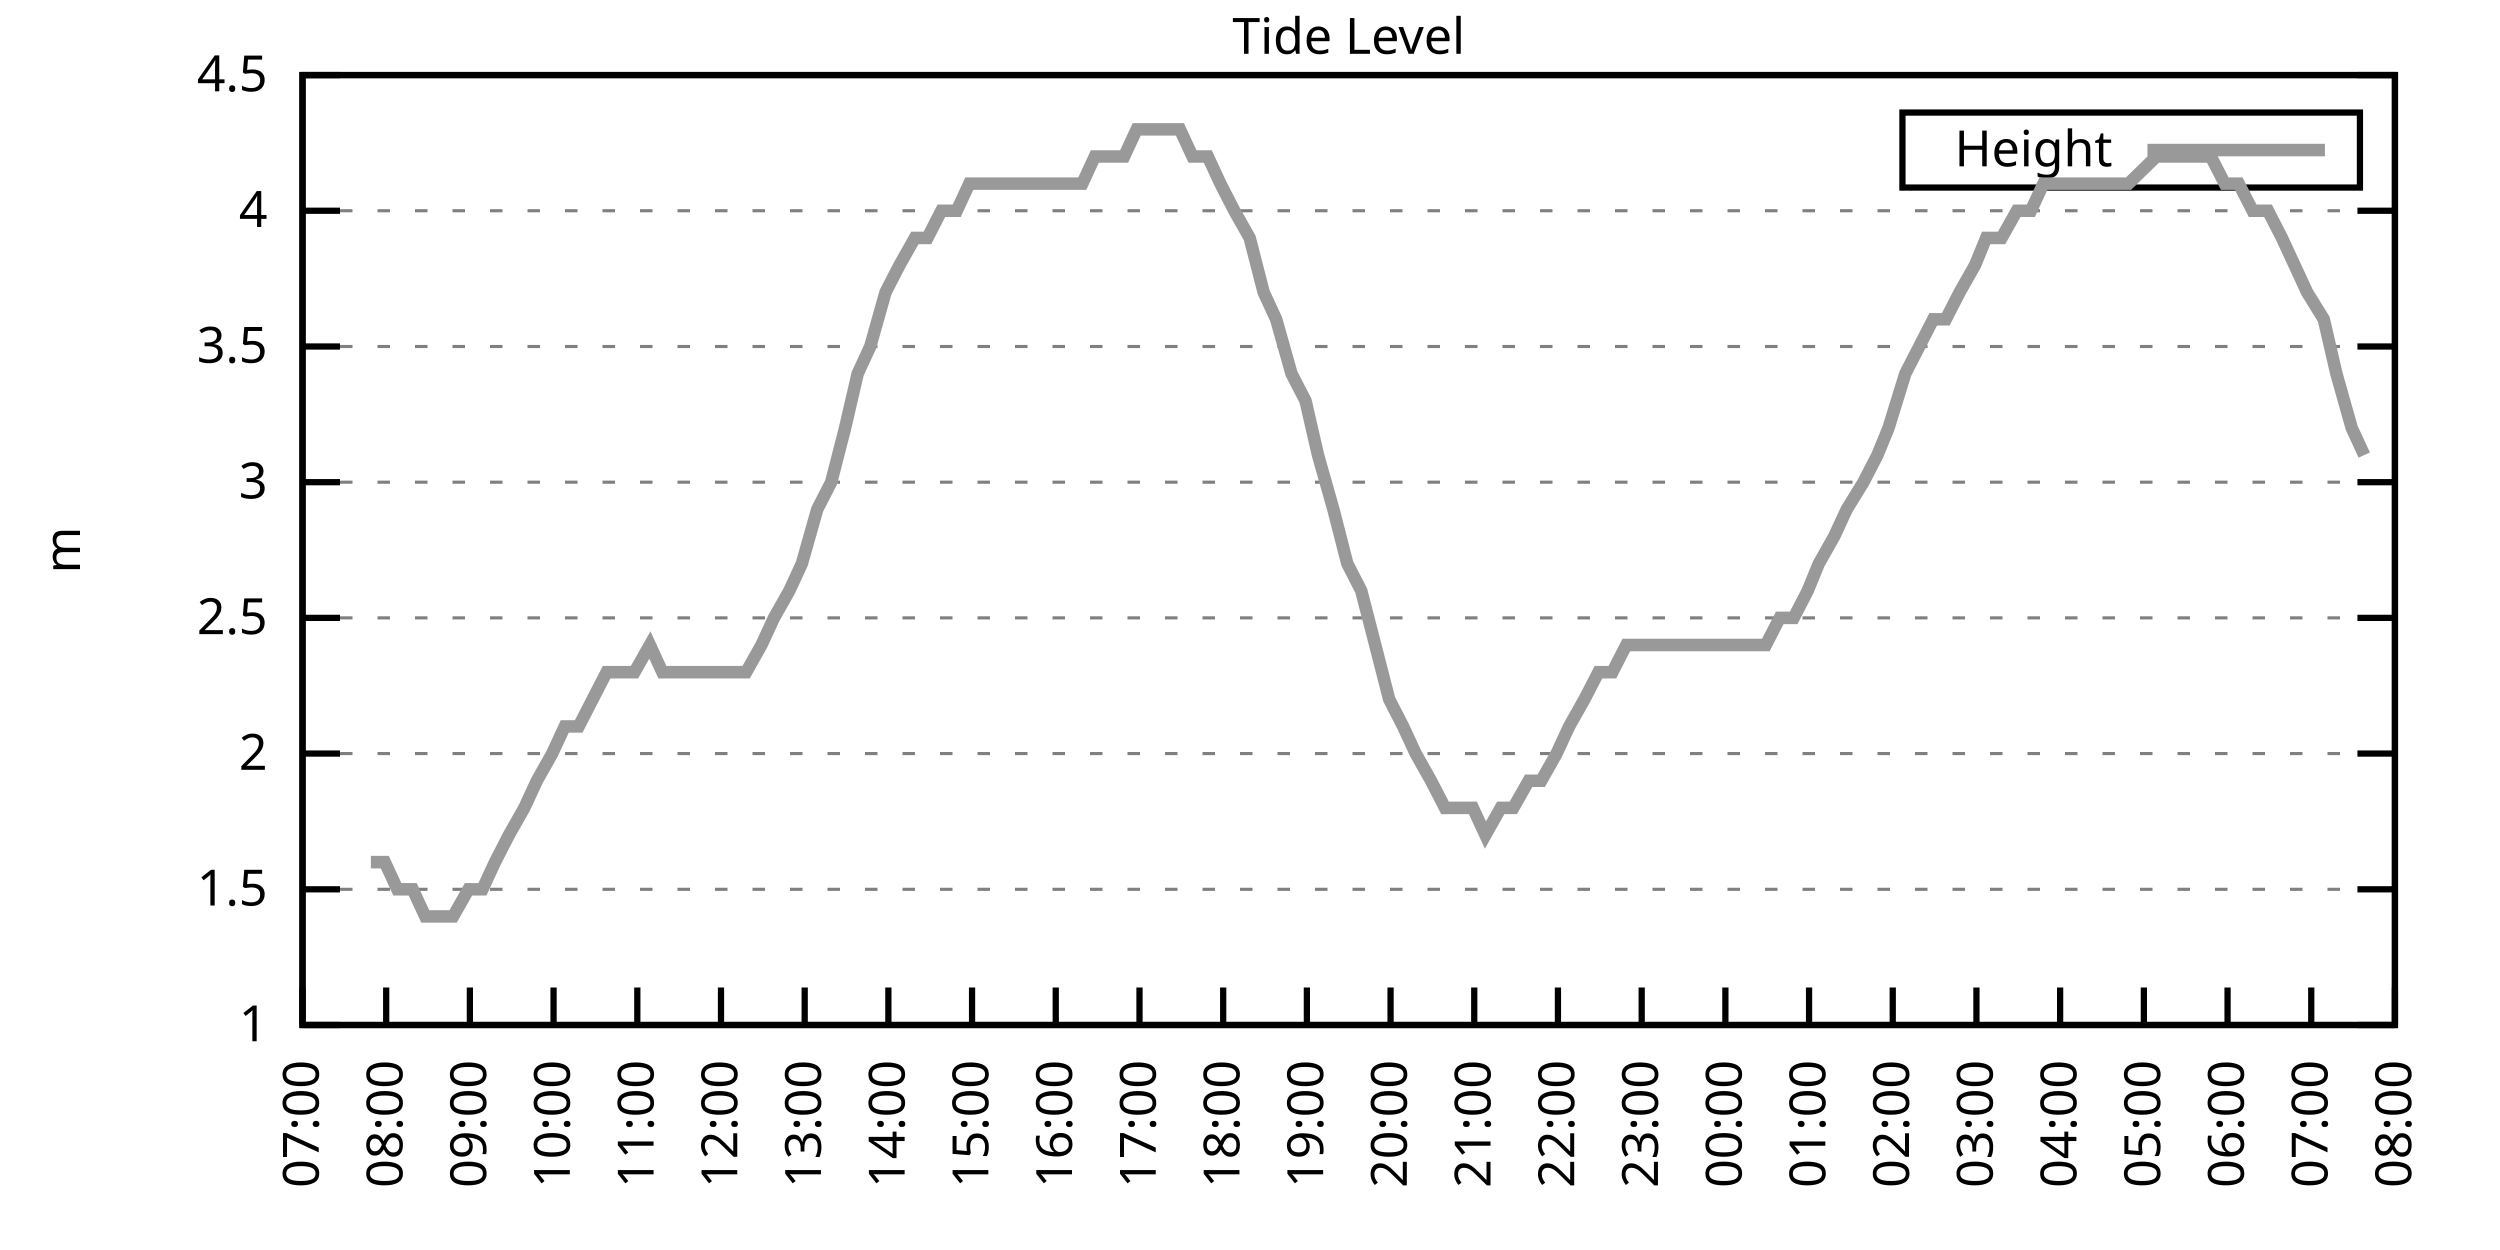
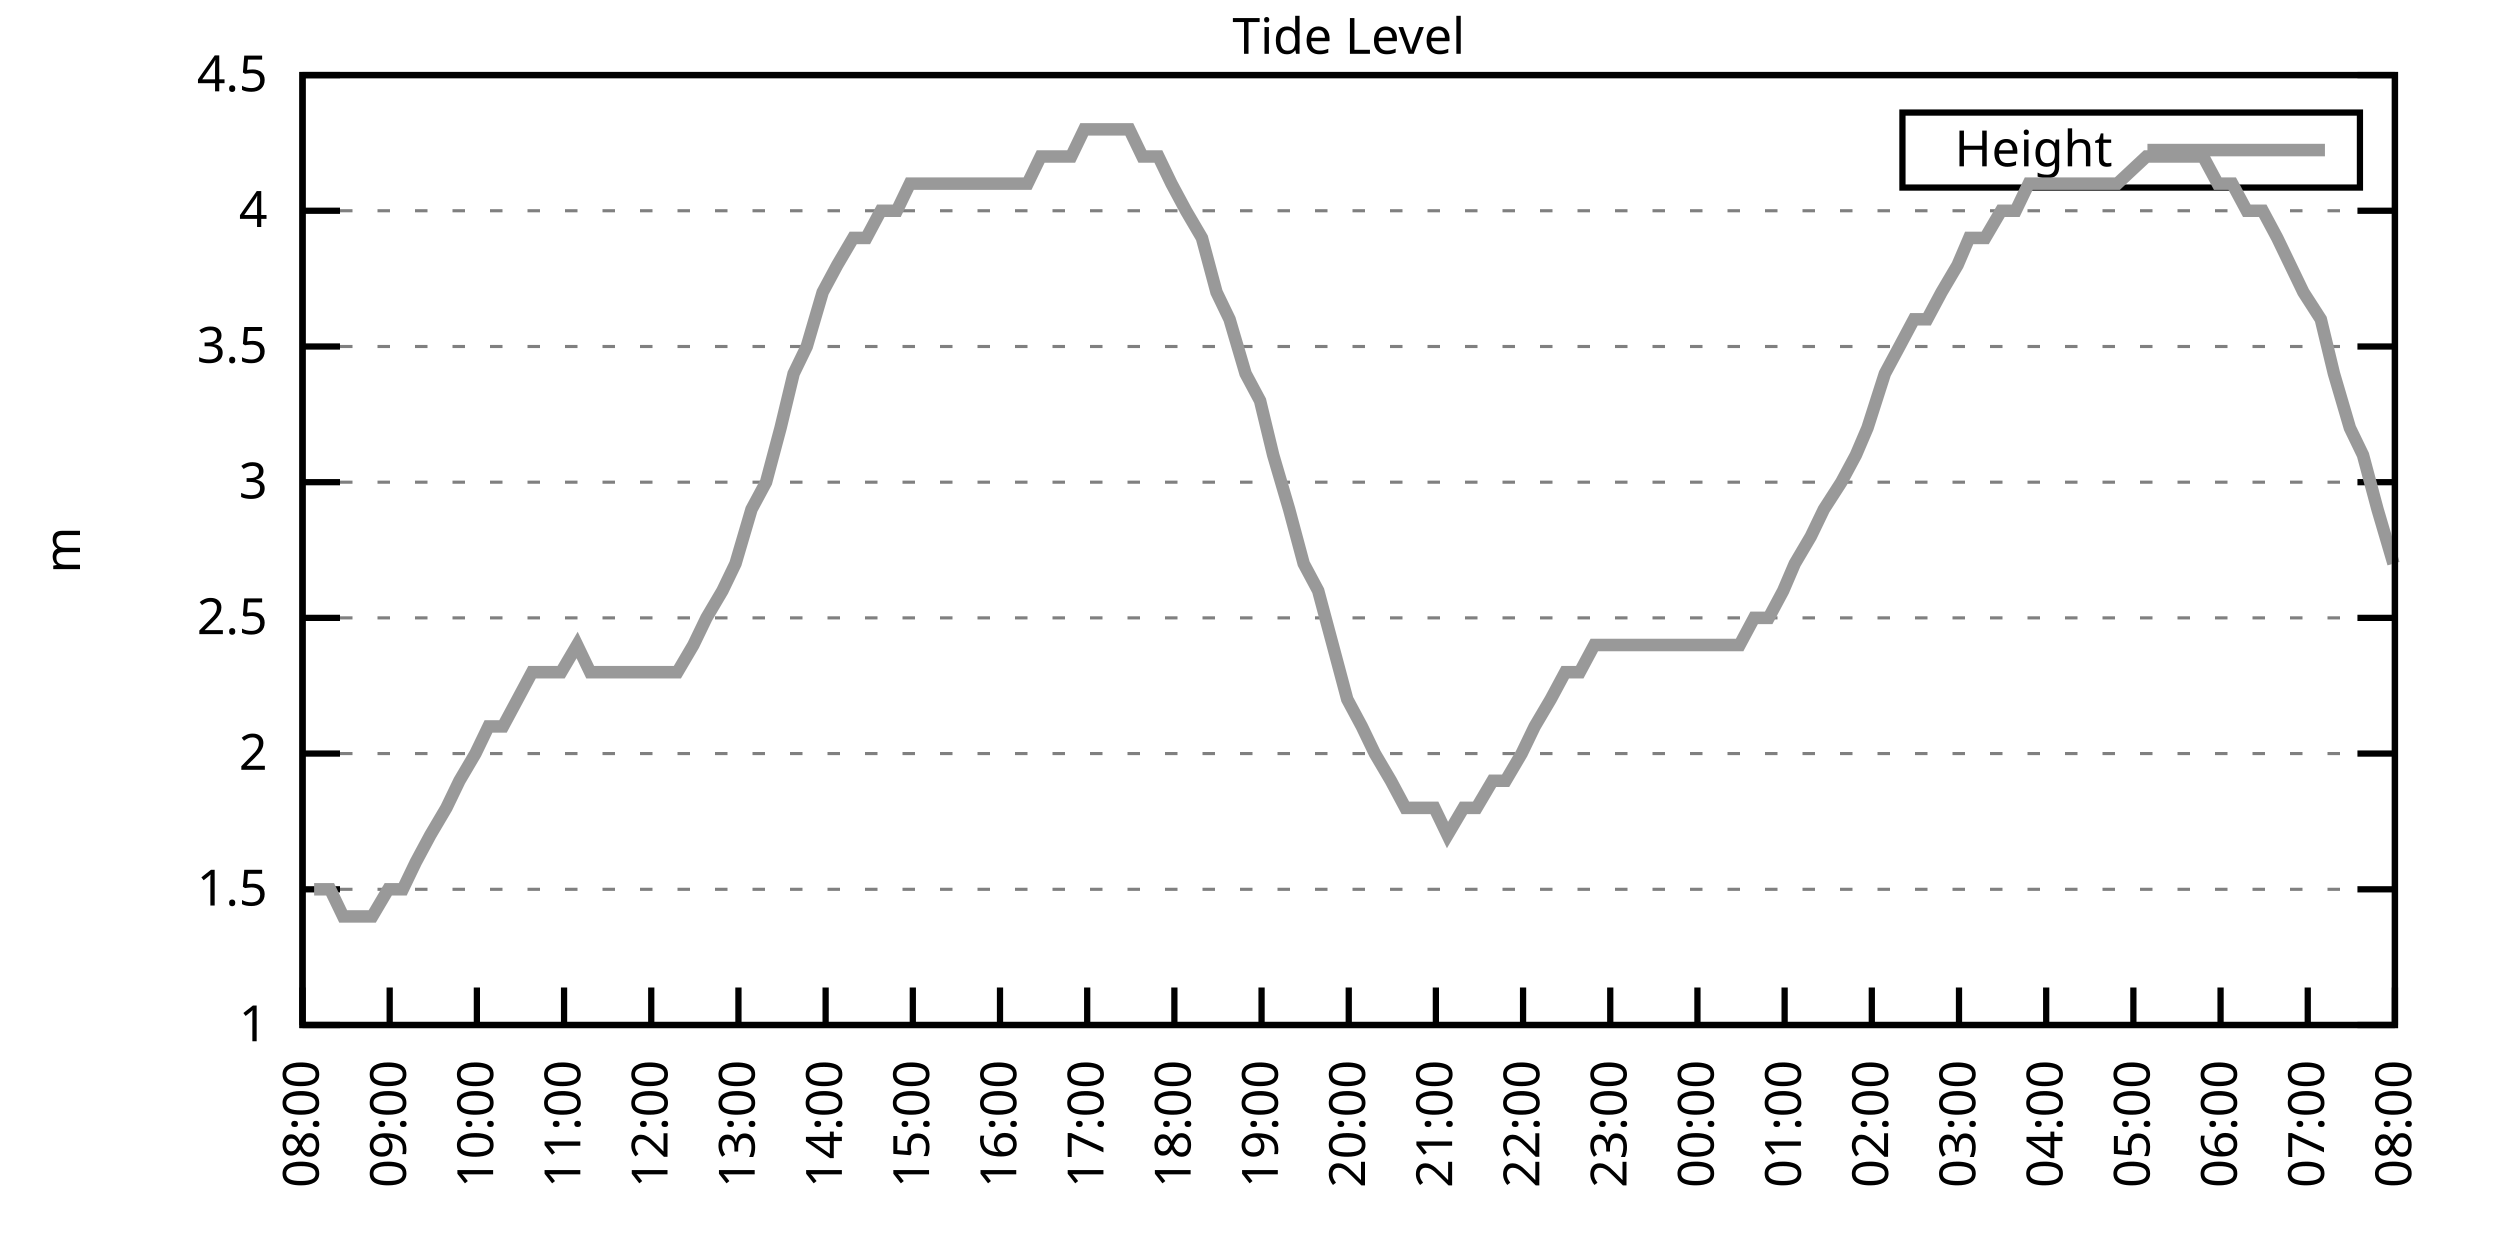
<svg xmlns="http://www.w3.org/2000/svg" xmlns:xlink="http://www.w3.org/1999/xlink" width="400" height="200" viewBox="0 0 400 200">
  <g id="gnuplot_canvas">
    <rect x="0" y="0" width="400" height="200" fill="none" />
    <defs>
      <circle id="gpDot" r="0.5" stroke-width="0.5" stroke="currentColor" />
      <path id="gpPt0" stroke-width="0.333" stroke="currentColor" d="M-1,0 h2 M0,-1 v2" />
      <path id="gpPt1" stroke-width="0.333" stroke="currentColor" d="M-1,-1 L1,1 M1,-1 L-1,1" />
      <path id="gpPt2" stroke-width="0.333" stroke="currentColor" d="M-1,0 L1,0 M0,-1 L0,1 M-1,-1 L1,1 M-1,1 L1,-1" />
      <rect id="gpPt3" stroke-width="0.333" stroke="currentColor" x="-1" y="-1" width="2" height="2" />
      <rect id="gpPt4" stroke-width="0.333" stroke="currentColor" fill="currentColor" x="-1" y="-1" width="2" height="2" />
      <circle id="gpPt5" stroke-width="0.333" stroke="currentColor" cx="0" cy="0" r="1" />
      <use xlink:href="#gpPt5" id="gpPt6" fill="currentColor" stroke="none" />
      <path id="gpPt7" stroke-width="0.333" stroke="currentColor" d="M0,-1.33 L-1.33,0.67 L1.33,0.67 z" />
      <use xlink:href="#gpPt7" id="gpPt8" fill="currentColor" stroke="none" />
      <use xlink:href="#gpPt7" id="gpPt9" stroke="currentColor" transform="rotate(180)" />
      <use xlink:href="#gpPt9" id="gpPt10" fill="currentColor" stroke="none" />
      <use xlink:href="#gpPt3" id="gpPt11" stroke="currentColor" transform="rotate(45)" />
      <use xlink:href="#gpPt11" id="gpPt12" fill="currentColor" stroke="none" />
      <path id="gpPt13" stroke-width="0.333" stroke="currentColor" d="M0,1.330 L1.265,0.411 L0.782,-1.067 L-0.782,-1.076 L-1.265,0.411 z" />
      <use xlink:href="#gpPt13" id="gpPt14" fill="currentColor" stroke="none" />
      <filter id="textbox" filterUnits="objectBoundingBox" x="0" y="0" height="1" width="1">
        <feFlood flood-color="white" flood-opacity="1" result="bgnd" />
        <feComposite in="SourceGraphic" in2="bgnd" operator="atop" />
      </filter>
      <filter id="greybox" filterUnits="objectBoundingBox" x="0" y="0" height="1" width="1">
        <feFlood flood-color="lightgrey" flood-opacity="1" result="grey" />
        <feComposite in="SourceGraphic" in2="grey" operator="atop" />
      </filter>
    </defs>
    <g fill="none" color="white" stroke="currentColor" stroke-width="1.00" stroke-linecap="butt" stroke-linejoin="miter">
</g>
    <g fill="none" color="black" stroke="currentColor" stroke-width="1.00" stroke-linecap="butt" stroke-linejoin="miter">
      <g stroke="none" shape-rendering="crispEdges">
        <polygon fill="rgb(255, 255, 255)" points="48.40,164.00 383.18,164.00 383.18,12.02 48.40,12.02 " />
      </g>
    </g>
    <g fill="none" color="black" stroke="currentColor" stroke-width="1.00" stroke-linecap="butt" stroke-linejoin="miter">
</g>
    <g fill="none" color="black" stroke="black" stroke-width="0.50" stroke-linecap="butt" stroke-linejoin="miter">
</g>
    <g fill="none" color="gray" stroke="currentColor" stroke-width="0.50" stroke-linecap="butt" stroke-linejoin="miter">
      <path stroke="gray" stroke-dasharray="2,4" class="gridline" d="M48.40,164.00 L383.19,164.00  " />
    </g>
    <g fill="none" color="gray" stroke="gray" stroke-width="1.00" stroke-linecap="butt" stroke-linejoin="miter">
</g>
    <g fill="none" color="black" stroke="currentColor" stroke-width="1.00" stroke-linecap="butt" stroke-linejoin="miter">
      <path stroke="black" d="M48.40,164.00 L54.40,164.00 M383.19,164.00 L377.19,164.00  " />
      <g transform="translate(42.80,166.60)" stroke="none" fill="black" font-family="Sans" font-size="8.00" text-anchor="end">
        <text>
          <tspan font-family="Sans"> 1</tspan>
        </text>
      </g>
    </g>
    <g fill="none" color="black" stroke="currentColor" stroke-width="1.00" stroke-linecap="butt" stroke-linejoin="miter">
</g>
    <g fill="none" color="black" stroke="black" stroke-width="0.50" stroke-linecap="butt" stroke-linejoin="miter">
</g>
    <g fill="none" color="gray" stroke="currentColor" stroke-width="0.50" stroke-linecap="butt" stroke-linejoin="miter">
      <path stroke="gray" stroke-dasharray="2,4" class="gridline" d="M48.40,142.29 L383.19,142.29  " />
    </g>
    <g fill="none" color="gray" stroke="gray" stroke-width="1.00" stroke-linecap="butt" stroke-linejoin="miter">
</g>
    <g fill="none" color="black" stroke="currentColor" stroke-width="1.00" stroke-linecap="butt" stroke-linejoin="miter">
      <path stroke="black" d="M48.40,142.29 L54.40,142.29 M383.19,142.29 L377.19,142.29  " />
      <g transform="translate(42.80,144.89)" stroke="none" fill="black" font-family="Sans" font-size="8.00" text-anchor="end">
        <text>
          <tspan font-family="Sans"> 1.5</tspan>
        </text>
      </g>
    </g>
    <g fill="none" color="black" stroke="currentColor" stroke-width="1.00" stroke-linecap="butt" stroke-linejoin="miter">
</g>
    <g fill="none" color="black" stroke="black" stroke-width="0.50" stroke-linecap="butt" stroke-linejoin="miter">
</g>
    <g fill="none" color="gray" stroke="currentColor" stroke-width="0.50" stroke-linecap="butt" stroke-linejoin="miter">
      <path stroke="gray" stroke-dasharray="2,4" class="gridline" d="M48.40,120.57 L383.19,120.57  " />
    </g>
    <g fill="none" color="gray" stroke="gray" stroke-width="1.00" stroke-linecap="butt" stroke-linejoin="miter">
</g>
    <g fill="none" color="black" stroke="currentColor" stroke-width="1.00" stroke-linecap="butt" stroke-linejoin="miter">
      <path stroke="black" d="M48.40,120.57 L54.40,120.57 M383.19,120.57 L377.19,120.57  " />
      <g transform="translate(42.80,123.17)" stroke="none" fill="black" font-family="Sans" font-size="8.00" text-anchor="end">
        <text>
          <tspan font-family="Sans"> 2</tspan>
        </text>
      </g>
    </g>
    <g fill="none" color="black" stroke="currentColor" stroke-width="1.00" stroke-linecap="butt" stroke-linejoin="miter">
</g>
    <g fill="none" color="black" stroke="black" stroke-width="0.50" stroke-linecap="butt" stroke-linejoin="miter">
</g>
    <g fill="none" color="gray" stroke="currentColor" stroke-width="0.50" stroke-linecap="butt" stroke-linejoin="miter">
      <path stroke="gray" stroke-dasharray="2,4" class="gridline" d="M48.40,98.86 L383.19,98.86  " />
    </g>
    <g fill="none" color="gray" stroke="gray" stroke-width="1.00" stroke-linecap="butt" stroke-linejoin="miter">
</g>
    <g fill="none" color="black" stroke="currentColor" stroke-width="1.00" stroke-linecap="butt" stroke-linejoin="miter">
      <path stroke="black" d="M48.40,98.86 L54.40,98.86 M383.19,98.86 L377.19,98.86  " />
      <g transform="translate(42.80,101.46)" stroke="none" fill="black" font-family="Sans" font-size="8.00" text-anchor="end">
        <text>
          <tspan font-family="Sans"> 2.5</tspan>
        </text>
      </g>
    </g>
    <g fill="none" color="black" stroke="currentColor" stroke-width="1.00" stroke-linecap="butt" stroke-linejoin="miter">
</g>
    <g fill="none" color="black" stroke="black" stroke-width="0.50" stroke-linecap="butt" stroke-linejoin="miter">
</g>
    <g fill="none" color="gray" stroke="currentColor" stroke-width="0.50" stroke-linecap="butt" stroke-linejoin="miter">
      <path stroke="gray" stroke-dasharray="2,4" class="gridline" d="M48.40,77.15 L383.19,77.15  " />
    </g>
    <g fill="none" color="gray" stroke="gray" stroke-width="1.00" stroke-linecap="butt" stroke-linejoin="miter">
</g>
    <g fill="none" color="black" stroke="currentColor" stroke-width="1.00" stroke-linecap="butt" stroke-linejoin="miter">
      <path stroke="black" d="M48.40,77.15 L54.40,77.15 M383.19,77.15 L377.19,77.15  " />
      <g transform="translate(42.80,79.75)" stroke="none" fill="black" font-family="Sans" font-size="8.00" text-anchor="end">
        <text>
          <tspan font-family="Sans"> 3</tspan>
        </text>
      </g>
    </g>
    <g fill="none" color="black" stroke="currentColor" stroke-width="1.00" stroke-linecap="butt" stroke-linejoin="miter">
</g>
    <g fill="none" color="black" stroke="black" stroke-width="0.50" stroke-linecap="butt" stroke-linejoin="miter">
</g>
    <g fill="none" color="gray" stroke="currentColor" stroke-width="0.50" stroke-linecap="butt" stroke-linejoin="miter">
      <path stroke="gray" stroke-dasharray="2,4" class="gridline" d="M48.40,55.44 L383.19,55.44  " />
    </g>
    <g fill="none" color="gray" stroke="gray" stroke-width="1.00" stroke-linecap="butt" stroke-linejoin="miter">
</g>
    <g fill="none" color="black" stroke="currentColor" stroke-width="1.00" stroke-linecap="butt" stroke-linejoin="miter">
      <path stroke="black" d="M48.40,55.44 L54.40,55.44 M383.19,55.44 L377.19,55.44  " />
      <g transform="translate(42.80,58.04)" stroke="none" fill="black" font-family="Sans" font-size="8.00" text-anchor="end">
        <text>
          <tspan font-family="Sans"> 3.5</tspan>
        </text>
      </g>
    </g>
    <g fill="none" color="black" stroke="currentColor" stroke-width="1.00" stroke-linecap="butt" stroke-linejoin="miter">
</g>
    <g fill="none" color="black" stroke="black" stroke-width="0.50" stroke-linecap="butt" stroke-linejoin="miter">
</g>
    <g fill="none" color="gray" stroke="currentColor" stroke-width="0.50" stroke-linecap="butt" stroke-linejoin="miter">
      <path stroke="gray" stroke-dasharray="2,4" class="gridline" d="M48.40,33.72 L383.19,33.72  " />
    </g>
    <g fill="none" color="gray" stroke="gray" stroke-width="1.00" stroke-linecap="butt" stroke-linejoin="miter">
</g>
    <g fill="none" color="black" stroke="currentColor" stroke-width="1.00" stroke-linecap="butt" stroke-linejoin="miter">
      <path stroke="black" d="M48.40,33.72 L54.40,33.72 M383.19,33.72 L377.19,33.72  " />
      <g transform="translate(42.80,36.32)" stroke="none" fill="black" font-family="Sans" font-size="8.00" text-anchor="end">
        <text>
          <tspan font-family="Sans"> 4</tspan>
        </text>
      </g>
    </g>
    <g fill="none" color="black" stroke="currentColor" stroke-width="1.00" stroke-linecap="butt" stroke-linejoin="miter">
</g>
    <g fill="none" color="black" stroke="black" stroke-width="0.50" stroke-linecap="butt" stroke-linejoin="miter">
</g>
    <g fill="none" color="gray" stroke="currentColor" stroke-width="0.50" stroke-linecap="butt" stroke-linejoin="miter">
      <path stroke="gray" stroke-dasharray="2,4" class="gridline" d="M48.40,12.01 L383.19,12.01  " />
    </g>
    <g fill="none" color="gray" stroke="gray" stroke-width="1.00" stroke-linecap="butt" stroke-linejoin="miter">
</g>
    <g fill="none" color="black" stroke="currentColor" stroke-width="1.00" stroke-linecap="butt" stroke-linejoin="miter">
      <path stroke="black" d="M48.40,12.01 L54.40,12.01 M383.19,12.01 L377.19,12.01  " />
      <g transform="translate(42.80,14.61)" stroke="none" fill="black" font-family="Sans" font-size="8.00" text-anchor="end">
        <text>
          <tspan font-family="Sans"> 4.5</tspan>
        </text>
      </g>
    </g>
    <g fill="none" color="black" stroke="currentColor" stroke-width="1.00" stroke-linecap="butt" stroke-linejoin="miter">
      <path stroke="black" d="M48.40,164.00 L48.40,158.00  " />
      <g transform="translate(51.00,169.60) rotate(270.00)" stroke="none" fill="black" font-family="Sans" font-size="8.00" text-anchor="end">
        <text>
-           <tspan font-family="Sans">07:00</tspan>
-         </text>
-       </g>
-     </g>
-     <g fill="none" color="black" stroke="currentColor" stroke-width="1.00" stroke-linecap="butt" stroke-linejoin="miter">
-       <path stroke="black" d="M61.79,164.00 L61.79,158.00  " />
-       <g transform="translate(64.39,169.60) rotate(270.00)" stroke="none" fill="black" font-family="Sans" font-size="8.00" text-anchor="end">
-         <text>
          <tspan font-family="Sans">08:00</tspan>
        </text>
      </g>
    </g>
    <g fill="none" color="black" stroke="currentColor" stroke-width="1.00" stroke-linecap="butt" stroke-linejoin="miter">
-       <path stroke="black" d="M75.18,164.00 L75.18,158.00  " />
-       <g transform="translate(77.78,169.60) rotate(270.00)" stroke="none" fill="black" font-family="Sans" font-size="8.00" text-anchor="end">
+       <path stroke="black" d="M62.35,164.00 L62.35,158.00  " />
+       <g transform="translate(64.95,169.60) rotate(270.00)" stroke="none" fill="black" font-family="Sans" font-size="8.00" text-anchor="end">
        <text>
          <tspan font-family="Sans">09:00</tspan>
        </text>
      </g>
    </g>
    <g fill="none" color="black" stroke="currentColor" stroke-width="1.00" stroke-linecap="butt" stroke-linejoin="miter">
-       <path stroke="black" d="M88.57,164.00 L88.57,158.00  " />
-       <g transform="translate(91.17,169.60) rotate(270.00)" stroke="none" fill="black" font-family="Sans" font-size="8.00" text-anchor="end">
+       <path stroke="black" d="M76.30,164.00 L76.30,158.00  " />
+       <g transform="translate(78.90,169.60) rotate(270.00)" stroke="none" fill="black" font-family="Sans" font-size="8.00" text-anchor="end">
        <text>
          <tspan font-family="Sans">10:00</tspan>
        </text>
      </g>
    </g>
    <g fill="none" color="black" stroke="currentColor" stroke-width="1.00" stroke-linecap="butt" stroke-linejoin="miter">
-       <path stroke="black" d="M101.97,164.00 L101.97,158.00  " />
-       <g transform="translate(104.57,169.60) rotate(270.00)" stroke="none" fill="black" font-family="Sans" font-size="8.00" text-anchor="end">
+       <path stroke="black" d="M90.25,164.00 L90.25,158.00  " />
+       <g transform="translate(92.85,169.60) rotate(270.00)" stroke="none" fill="black" font-family="Sans" font-size="8.00" text-anchor="end">
        <text>
          <tspan font-family="Sans">11:00</tspan>
        </text>
      </g>
    </g>
    <g fill="none" color="black" stroke="currentColor" stroke-width="1.00" stroke-linecap="butt" stroke-linejoin="miter">
-       <path stroke="black" d="M115.36,164.00 L115.36,158.00  " />
-       <g transform="translate(117.96,169.60) rotate(270.00)" stroke="none" fill="black" font-family="Sans" font-size="8.00" text-anchor="end">
+       <path stroke="black" d="M104.20,164.00 L104.20,158.00  " />
+       <g transform="translate(106.80,169.60) rotate(270.00)" stroke="none" fill="black" font-family="Sans" font-size="8.00" text-anchor="end">
        <text>
          <tspan font-family="Sans">12:00</tspan>
        </text>
      </g>
    </g>
    <g fill="none" color="black" stroke="currentColor" stroke-width="1.00" stroke-linecap="butt" stroke-linejoin="miter">
-       <path stroke="black" d="M128.75,164.00 L128.75,158.00  " />
-       <g transform="translate(131.35,169.60) rotate(270.00)" stroke="none" fill="black" font-family="Sans" font-size="8.00" text-anchor="end">
+       <path stroke="black" d="M118.15,164.00 L118.15,158.00  " />
+       <g transform="translate(120.75,169.60) rotate(270.00)" stroke="none" fill="black" font-family="Sans" font-size="8.00" text-anchor="end">
        <text>
          <tspan font-family="Sans">13:00</tspan>
        </text>
      </g>
    </g>
    <g fill="none" color="black" stroke="currentColor" stroke-width="1.00" stroke-linecap="butt" stroke-linejoin="miter">
-       <path stroke="black" d="M142.14,164.00 L142.14,158.00  " />
-       <g transform="translate(144.74,169.60) rotate(270.00)" stroke="none" fill="black" font-family="Sans" font-size="8.00" text-anchor="end">
+       <path stroke="black" d="M132.10,164.00 L132.10,158.00  " />
+       <g transform="translate(134.70,169.60) rotate(270.00)" stroke="none" fill="black" font-family="Sans" font-size="8.00" text-anchor="end">
        <text>
          <tspan font-family="Sans">14:00</tspan>
        </text>
      </g>
    </g>
    <g fill="none" color="black" stroke="currentColor" stroke-width="1.00" stroke-linecap="butt" stroke-linejoin="miter">
-       <path stroke="black" d="M155.53,164.00 L155.53,158.00  " />
-       <g transform="translate(158.13,169.60) rotate(270.00)" stroke="none" fill="black" font-family="Sans" font-size="8.00" text-anchor="end">
+       <path stroke="black" d="M146.05,164.00 L146.05,158.00  " />
+       <g transform="translate(148.65,169.60) rotate(270.00)" stroke="none" fill="black" font-family="Sans" font-size="8.00" text-anchor="end">
        <text>
          <tspan font-family="Sans">15:00</tspan>
        </text>
      </g>
    </g>
    <g fill="none" color="black" stroke="currentColor" stroke-width="1.00" stroke-linecap="butt" stroke-linejoin="miter">
-       <path stroke="black" d="M168.92,164.00 L168.92,158.00  " />
-       <g transform="translate(171.52,169.60) rotate(270.00)" stroke="none" fill="black" font-family="Sans" font-size="8.00" text-anchor="end">
+       <path stroke="black" d="M160.00,164.00 L160.00,158.00  " />
+       <g transform="translate(162.60,169.60) rotate(270.00)" stroke="none" fill="black" font-family="Sans" font-size="8.00" text-anchor="end">
        <text>
          <tspan font-family="Sans">16:00</tspan>
        </text>
      </g>
    </g>
    <g fill="none" color="black" stroke="currentColor" stroke-width="1.00" stroke-linecap="butt" stroke-linejoin="miter">
-       <path stroke="black" d="M182.32,164.00 L182.32,158.00  " />
-       <g transform="translate(184.92,169.60) rotate(270.00)" stroke="none" fill="black" font-family="Sans" font-size="8.00" text-anchor="end">
+       <path stroke="black" d="M173.95,164.00 L173.95,158.00  " />
+       <g transform="translate(176.55,169.60) rotate(270.00)" stroke="none" fill="black" font-family="Sans" font-size="8.00" text-anchor="end">
        <text>
          <tspan font-family="Sans">17:00</tspan>
        </text>
      </g>
    </g>
    <g fill="none" color="black" stroke="currentColor" stroke-width="1.00" stroke-linecap="butt" stroke-linejoin="miter">
-       <path stroke="black" d="M195.71,164.00 L195.71,158.00  " />
-       <g transform="translate(198.31,169.60) rotate(270.00)" stroke="none" fill="black" font-family="Sans" font-size="8.00" text-anchor="end">
+       <path stroke="black" d="M187.90,164.00 L187.90,158.00  " />
+       <g transform="translate(190.50,169.60) rotate(270.00)" stroke="none" fill="black" font-family="Sans" font-size="8.00" text-anchor="end">
        <text>
          <tspan font-family="Sans">18:00</tspan>
        </text>
      </g>
    </g>
    <g fill="none" color="black" stroke="currentColor" stroke-width="1.00" stroke-linecap="butt" stroke-linejoin="miter">
-       <path stroke="black" d="M209.10,164.00 L209.10,158.00  " />
-       <g transform="translate(211.70,169.60) rotate(270.00)" stroke="none" fill="black" font-family="Sans" font-size="8.00" text-anchor="end">
+       <path stroke="black" d="M201.85,164.00 L201.85,158.00  " />
+       <g transform="translate(204.45,169.60) rotate(270.00)" stroke="none" fill="black" font-family="Sans" font-size="8.00" text-anchor="end">
        <text>
          <tspan font-family="Sans">19:00</tspan>
        </text>
      </g>
    </g>
    <g fill="none" color="black" stroke="currentColor" stroke-width="1.00" stroke-linecap="butt" stroke-linejoin="miter">
-       <path stroke="black" d="M222.49,164.00 L222.49,158.00  " />
-       <g transform="translate(225.09,169.60) rotate(270.00)" stroke="none" fill="black" font-family="Sans" font-size="8.00" text-anchor="end">
+       <path stroke="black" d="M215.80,164.00 L215.80,158.00  " />
+       <g transform="translate(218.40,169.60) rotate(270.00)" stroke="none" fill="black" font-family="Sans" font-size="8.00" text-anchor="end">
        <text>
          <tspan font-family="Sans">20:00</tspan>
        </text>
      </g>
    </g>
    <g fill="none" color="black" stroke="currentColor" stroke-width="1.00" stroke-linecap="butt" stroke-linejoin="miter">
-       <path stroke="black" d="M235.88,164.00 L235.88,158.00  " />
-       <g transform="translate(238.48,169.60) rotate(270.00)" stroke="none" fill="black" font-family="Sans" font-size="8.00" text-anchor="end">
+       <path stroke="black" d="M229.74,164.00 L229.74,158.00  " />
+       <g transform="translate(232.34,169.60) rotate(270.00)" stroke="none" fill="black" font-family="Sans" font-size="8.00" text-anchor="end">
        <text>
          <tspan font-family="Sans">21:00</tspan>
        </text>
      </g>
    </g>
    <g fill="none" color="black" stroke="currentColor" stroke-width="1.00" stroke-linecap="butt" stroke-linejoin="miter">
-       <path stroke="black" d="M249.27,164.00 L249.27,158.00  " />
-       <g transform="translate(251.87,169.60) rotate(270.00)" stroke="none" fill="black" font-family="Sans" font-size="8.00" text-anchor="end">
+       <path stroke="black" d="M243.69,164.00 L243.69,158.00  " />
+       <g transform="translate(246.29,169.60) rotate(270.00)" stroke="none" fill="black" font-family="Sans" font-size="8.00" text-anchor="end">
        <text>
          <tspan font-family="Sans">22:00</tspan>
        </text>
      </g>
    </g>
    <g fill="none" color="black" stroke="currentColor" stroke-width="1.00" stroke-linecap="butt" stroke-linejoin="miter">
-       <path stroke="black" d="M262.67,164.00 L262.67,158.00  " />
-       <g transform="translate(265.27,169.60) rotate(270.00)" stroke="none" fill="black" font-family="Sans" font-size="8.00" text-anchor="end">
+       <path stroke="black" d="M257.64,164.00 L257.64,158.00  " />
+       <g transform="translate(260.24,169.60) rotate(270.00)" stroke="none" fill="black" font-family="Sans" font-size="8.00" text-anchor="end">
        <text>
          <tspan font-family="Sans">23:00</tspan>
        </text>
      </g>
    </g>
    <g fill="none" color="black" stroke="currentColor" stroke-width="1.00" stroke-linecap="butt" stroke-linejoin="miter">
-       <path stroke="black" d="M276.06,164.00 L276.06,158.00  " />
-       <g transform="translate(278.66,169.60) rotate(270.00)" stroke="none" fill="black" font-family="Sans" font-size="8.00" text-anchor="end">
+       <path stroke="black" d="M271.59,164.00 L271.59,158.00  " />
+       <g transform="translate(274.19,169.60) rotate(270.00)" stroke="none" fill="black" font-family="Sans" font-size="8.00" text-anchor="end">
        <text>
          <tspan font-family="Sans">00:00</tspan>
        </text>
      </g>
    </g>
    <g fill="none" color="black" stroke="currentColor" stroke-width="1.00" stroke-linecap="butt" stroke-linejoin="miter">
-       <path stroke="black" d="M289.45,164.00 L289.45,158.00  " />
-       <g transform="translate(292.05,169.60) rotate(270.00)" stroke="none" fill="black" font-family="Sans" font-size="8.00" text-anchor="end">
+       <path stroke="black" d="M285.54,164.00 L285.54,158.00  " />
+       <g transform="translate(288.14,169.60) rotate(270.00)" stroke="none" fill="black" font-family="Sans" font-size="8.00" text-anchor="end">
        <text>
          <tspan font-family="Sans">01:00</tspan>
        </text>
      </g>
    </g>
    <g fill="none" color="black" stroke="currentColor" stroke-width="1.00" stroke-linecap="butt" stroke-linejoin="miter">
-       <path stroke="black" d="M302.84,164.00 L302.84,158.00  " />
-       <g transform="translate(305.44,169.60) rotate(270.00)" stroke="none" fill="black" font-family="Sans" font-size="8.00" text-anchor="end">
+       <path stroke="black" d="M299.49,164.00 L299.49,158.00  " />
+       <g transform="translate(302.09,169.60) rotate(270.00)" stroke="none" fill="black" font-family="Sans" font-size="8.00" text-anchor="end">
        <text>
          <tspan font-family="Sans">02:00</tspan>
        </text>
      </g>
    </g>
    <g fill="none" color="black" stroke="currentColor" stroke-width="1.00" stroke-linecap="butt" stroke-linejoin="miter">
-       <path stroke="black" d="M316.23,164.00 L316.23,158.00  " />
-       <g transform="translate(318.83,169.60) rotate(270.00)" stroke="none" fill="black" font-family="Sans" font-size="8.00" text-anchor="end">
+       <path stroke="black" d="M313.44,164.00 L313.44,158.00  " />
+       <g transform="translate(316.04,169.60) rotate(270.00)" stroke="none" fill="black" font-family="Sans" font-size="8.00" text-anchor="end">
        <text>
          <tspan font-family="Sans">03:00</tspan>
        </text>
      </g>
    </g>
    <g fill="none" color="black" stroke="currentColor" stroke-width="1.00" stroke-linecap="butt" stroke-linejoin="miter">
-       <path stroke="black" d="M329.62,164.00 L329.62,158.00  " />
-       <g transform="translate(332.22,169.60) rotate(270.00)" stroke="none" fill="black" font-family="Sans" font-size="8.00" text-anchor="end">
+       <path stroke="black" d="M327.39,164.00 L327.39,158.00  " />
+       <g transform="translate(329.99,169.60) rotate(270.00)" stroke="none" fill="black" font-family="Sans" font-size="8.00" text-anchor="end">
        <text>
          <tspan font-family="Sans">04:00</tspan>
        </text>
      </g>
    </g>
    <g fill="none" color="black" stroke="currentColor" stroke-width="1.00" stroke-linecap="butt" stroke-linejoin="miter">
-       <path stroke="black" d="M343.02,164.00 L343.02,158.00  " />
-       <g transform="translate(345.62,169.60) rotate(270.00)" stroke="none" fill="black" font-family="Sans" font-size="8.00" text-anchor="end">
+       <path stroke="black" d="M341.34,164.00 L341.34,158.00  " />
+       <g transform="translate(343.94,169.60) rotate(270.00)" stroke="none" fill="black" font-family="Sans" font-size="8.00" text-anchor="end">
        <text>
          <tspan font-family="Sans">05:00</tspan>
        </text>
      </g>
    </g>
    <g fill="none" color="black" stroke="currentColor" stroke-width="1.00" stroke-linecap="butt" stroke-linejoin="miter">
-       <path stroke="black" d="M356.41,164.00 L356.41,158.00  " />
-       <g transform="translate(359.01,169.60) rotate(270.00)" stroke="none" fill="black" font-family="Sans" font-size="8.00" text-anchor="end">
+       <path stroke="black" d="M355.29,164.00 L355.29,158.00  " />
+       <g transform="translate(357.89,169.60) rotate(270.00)" stroke="none" fill="black" font-family="Sans" font-size="8.00" text-anchor="end">
        <text>
          <tspan font-family="Sans">06:00</tspan>
        </text>
      </g>
    </g>
    <g fill="none" color="black" stroke="currentColor" stroke-width="1.00" stroke-linecap="butt" stroke-linejoin="miter">
-       <path stroke="black" d="M369.80,164.00 L369.80,158.00  " />
-       <g transform="translate(372.40,169.60) rotate(270.00)" stroke="none" fill="black" font-family="Sans" font-size="8.00" text-anchor="end">
+       <path stroke="black" d="M369.24,164.00 L369.24,158.00  " />
+       <g transform="translate(371.84,169.60) rotate(270.00)" stroke="none" fill="black" font-family="Sans" font-size="8.00" text-anchor="end">
        <text>
          <tspan font-family="Sans">07:00</tspan>
        </text>
      </g>
    </g>
    <g fill="none" color="black" stroke="currentColor" stroke-width="1.00" stroke-linecap="butt" stroke-linejoin="miter">
      <path stroke="black" d="M383.19,164.00 L383.19,158.00  " />
      <g transform="translate(385.79,169.60) rotate(270.00)" stroke="none" fill="black" font-family="Sans" font-size="8.00" text-anchor="end">
        <text>
          <tspan font-family="Sans">08:00</tspan>
        </text>
      </g>
    </g>
    <g fill="none" color="black" stroke="currentColor" stroke-width="1.00" stroke-linecap="butt" stroke-linejoin="miter">
</g>
    <g fill="none" color="black" stroke="currentColor" stroke-width="1.00" stroke-linecap="butt" stroke-linejoin="miter">
      <path stroke="black" d="M48.40,12.01 L48.40,164.00 L383.19,164.00 L383.19,12.01 L48.40,12.01 Z  " />
    </g>
    <g fill="none" color="black" stroke="currentColor" stroke-width="1.00" stroke-linecap="butt" stroke-linejoin="miter">
</g>
    <g fill="none" color="black" stroke="currentColor" stroke-width="1.00" stroke-linecap="butt" stroke-linejoin="miter">
      <path stroke="black" d="M304.39,30.01 L304.39,18.01 L377.59,18.01 L377.59,30.01 L304.39,30.01 Z  " />
    </g>
    <g id="Tide_level_plot_1">
      <g fill="none" color="white" stroke="black" stroke-width="2.00" stroke-linecap="butt" stroke-linejoin="miter">
</g>
      <g fill="none" color="black" stroke="currentColor" stroke-width="2.00" stroke-linecap="butt" stroke-linejoin="miter">
        <g transform="translate(337.99,26.61)" stroke="none" fill="black" font-family="Sans" font-size="8.00" text-anchor="end">
          <text>
            <tspan font-family="Sans">Height</tspan>
          </text>
        </g>
      </g>
      <g fill="none" color="black" stroke="currentColor" stroke-width="2.00" stroke-linecap="butt" stroke-linejoin="miter">
-         <path stroke="rgb(153, 153, 153)" d="M343.59,24.01 L371.99,24.01 M59.34,137.94 L61.57,137.94 L63.58,142.29 L66.03,142.29 L68.04,146.63 L70.50,146.63   L72.50,146.63 L74.96,142.29 L77.19,142.29 L79.20,137.94 L81.43,133.60 L83.89,129.26 L85.90,124.92 L88.35,120.57   L90.36,116.23 L92.59,116.23 L94.82,111.89 L97.06,107.55 L99.51,107.55 L101.52,107.55 L103.98,103.20 L105.98,107.55   L108.44,107.55 L110.45,107.55 L112.90,107.55 L114.91,107.55 L117.37,107.55 L119.38,107.55 L121.83,103.20 L123.84,98.86   L126.29,94.52 L128.30,90.18 L130.76,81.49 L132.99,77.15 L135.22,68.46 L137.23,59.78 L139.24,55.44 L141.69,46.75   L143.93,42.41 L146.38,38.07 L148.39,38.07 L150.62,33.72 L153.08,33.72 L155.09,29.38 L157.54,29.38 L159.55,29.38   L162.01,29.38 L164.01,29.38 L166.25,29.38 L168.70,29.38 L170.71,29.38 L173.17,29.38 L175.17,25.04 L177.41,25.04   L179.86,25.04 L181.87,20.70 L184.10,20.70 L186.56,20.70 L188.79,20.70 L190.80,25.04 L193.25,25.04 L195.26,29.38   L197.49,33.72 L199.95,38.07 L202.18,46.75 L204.19,51.09 L206.64,59.78 L208.88,64.12 L210.88,72.81 L213.34,81.49   L215.57,90.18 L217.80,94.52 L220.04,103.20 L222.27,111.89 L224.50,116.23 L226.51,120.57 L228.96,124.92 L231.20,129.26   L233.20,129.26 L235.66,129.26 L237.67,133.60 L240.12,129.26 L242.13,129.26 L244.59,124.92 L246.60,124.92 L249.05,120.57   L251.06,116.23 L253.51,111.89 L255.75,107.55 L257.98,107.55 L260.21,103.20 L262.44,103.20 L264.67,103.20 L266.91,103.20   L268.92,103.20 L271.37,103.20 L273.38,103.20 L275.83,103.20 L277.84,103.20 L280.30,103.20 L282.53,103.20 L284.76,98.86   L286.99,98.86 L289.23,94.52 L291.01,90.18 L293.47,85.83 L295.48,81.49 L298.15,77.15 L300.39,72.81 L302.17,68.46   L304.85,59.78 L307.08,55.44 L309.31,51.09 L311.32,51.09 L313.55,46.75 L316.01,42.41 L317.79,38.07 L320.25,38.07   L322.70,33.72 L324.94,33.72 L326.95,29.38 L329.40,29.38 L331.41,29.38 L333.86,29.38 L336.10,29.38 L338.10,29.38   L340.56,29.38 L345.02,25.04 L347.03,25.04 L349.49,25.04 L353.73,25.04 L355.96,29.38 L358.19,29.38 L360.42,33.72   L362.88,33.72 L365.11,38.07 L367.12,42.41 L369.13,46.75 L371.81,51.09 L373.82,59.78 L376.27,68.46 L378.28,72.81    " />
+         <path stroke="rgb(153, 153, 153)" d="M343.59,24.01 L371.99,24.01 M50.26,142.29 L52.82,142.29 L54.91,146.63 L57.47,146.63 L59.56,146.63 L62.12,142.29   L64.44,142.29 L66.53,137.94 L68.86,133.60 L71.42,129.26 L73.51,124.92 L76.07,120.57 L78.16,116.23 L80.48,116.23   L82.81,111.89 L85.13,107.55 L87.69,107.55 L89.78,107.55 L92.34,103.20 L94.43,107.55 L96.99,107.55 L99.08,107.55   L101.64,107.55 L103.73,107.55 L106.29,107.55 L108.38,107.55 L110.94,103.20 L113.03,98.86 L115.59,94.52 L117.68,90.18   L120.24,81.49 L122.57,77.15 L124.89,68.46 L126.98,59.78 L129.08,55.44 L131.63,46.75 L133.96,42.41 L136.51,38.07   L138.61,38.07 L140.93,33.72 L143.49,33.72 L145.58,29.38 L148.14,29.38 L150.23,29.38 L152.79,29.38 L154.88,29.38   L157.21,29.38 L159.76,29.38 L161.86,29.38 L164.41,29.38 L166.51,25.04 L168.83,25.04 L171.39,25.04 L173.48,20.70   L175.81,20.70 L178.36,20.70 L180.69,20.70 L182.78,25.04 L185.34,25.04 L187.43,29.38 L189.76,33.72 L192.31,38.07   L194.64,46.75 L196.73,51.09 L199.29,59.78 L201.61,64.12 L203.71,72.81 L206.26,81.49 L208.59,90.18 L210.91,94.52   L213.24,103.20 L215.56,111.89 L217.89,116.23 L219.98,120.57 L222.54,124.92 L224.86,129.26 L226.95,129.26 L229.51,129.26   L231.60,133.60 L234.16,129.26 L236.25,129.26 L238.81,124.92 L240.90,124.92 L243.46,120.57 L245.55,116.23 L248.11,111.89   L250.44,107.55 L252.76,107.55 L255.09,103.20 L257.41,103.20 L259.74,103.20 L262.06,103.20 L264.15,103.20 L266.71,103.20   L268.80,103.20 L271.36,103.20 L273.45,103.20 L276.01,103.20 L278.34,103.20 L280.66,98.86 L282.99,98.86 L285.31,94.52   L287.17,90.18 L289.73,85.83 L291.82,81.49 L294.61,77.15 L296.94,72.81 L298.80,68.46 L301.58,59.78 L303.91,55.44   L306.23,51.09 L308.33,51.09 L310.65,46.75 L313.21,42.41 L315.07,38.07 L317.63,38.07 L320.18,33.72 L322.51,33.72   L324.60,29.38 L327.16,29.38 L329.25,29.38 L331.81,29.38 L334.13,29.38 L336.23,29.38 L338.78,29.38 L343.43,25.04   L345.53,25.04 L348.08,25.04 L352.50,25.04 L354.83,29.38 L357.15,29.38 L359.48,33.72 L362.03,33.72 L364.36,38.07   L366.45,42.41 L368.54,46.75 L371.33,51.09 L373.43,59.78 L375.98,68.46 L378.08,72.81 L380.40,81.49 L382.96,90.18    " />
      </g>
    </g>
    <g fill="none" color="black" stroke="currentColor" stroke-width="2.00" stroke-linecap="butt" stroke-linejoin="miter">
</g>
    <g fill="none" color="black" stroke="black" stroke-width="1.00" stroke-linecap="butt" stroke-linejoin="miter">
</g>
    <g fill="none" color="black" stroke="currentColor" stroke-width="1.00" stroke-linecap="butt" stroke-linejoin="miter">
      <path stroke="black" d="M48.40,12.01 L48.40,164.00 L383.19,164.00 L383.19,12.01 L48.40,12.01 Z  " />
      <g transform="translate(12.80,88.01) rotate(270.00)" stroke="none" fill="black" font-family="Sans" font-size="8.00" text-anchor="middle">
        <text>
          <tspan font-family="Sans">m</tspan>
        </text>
      </g>
    </g>
    <g fill="none" color="black" stroke="currentColor" stroke-width="1.00" stroke-linecap="butt" stroke-linejoin="miter">
</g>
    <g fill="none" color="black" stroke="currentColor" stroke-width="1.00" stroke-linecap="butt" stroke-linejoin="miter">
      <g transform="translate(215.79,8.61)" stroke="none" fill="black" font-family="Sans" font-size="8.00" text-anchor="middle">
        <text>
          <tspan font-family="Sans">Tide Level</tspan>
        </text>
      </g>
    </g>
    <g fill="none" color="black" stroke="currentColor" stroke-width="1.00" stroke-linecap="butt" stroke-linejoin="miter">
</g>
  </g>
</svg>
